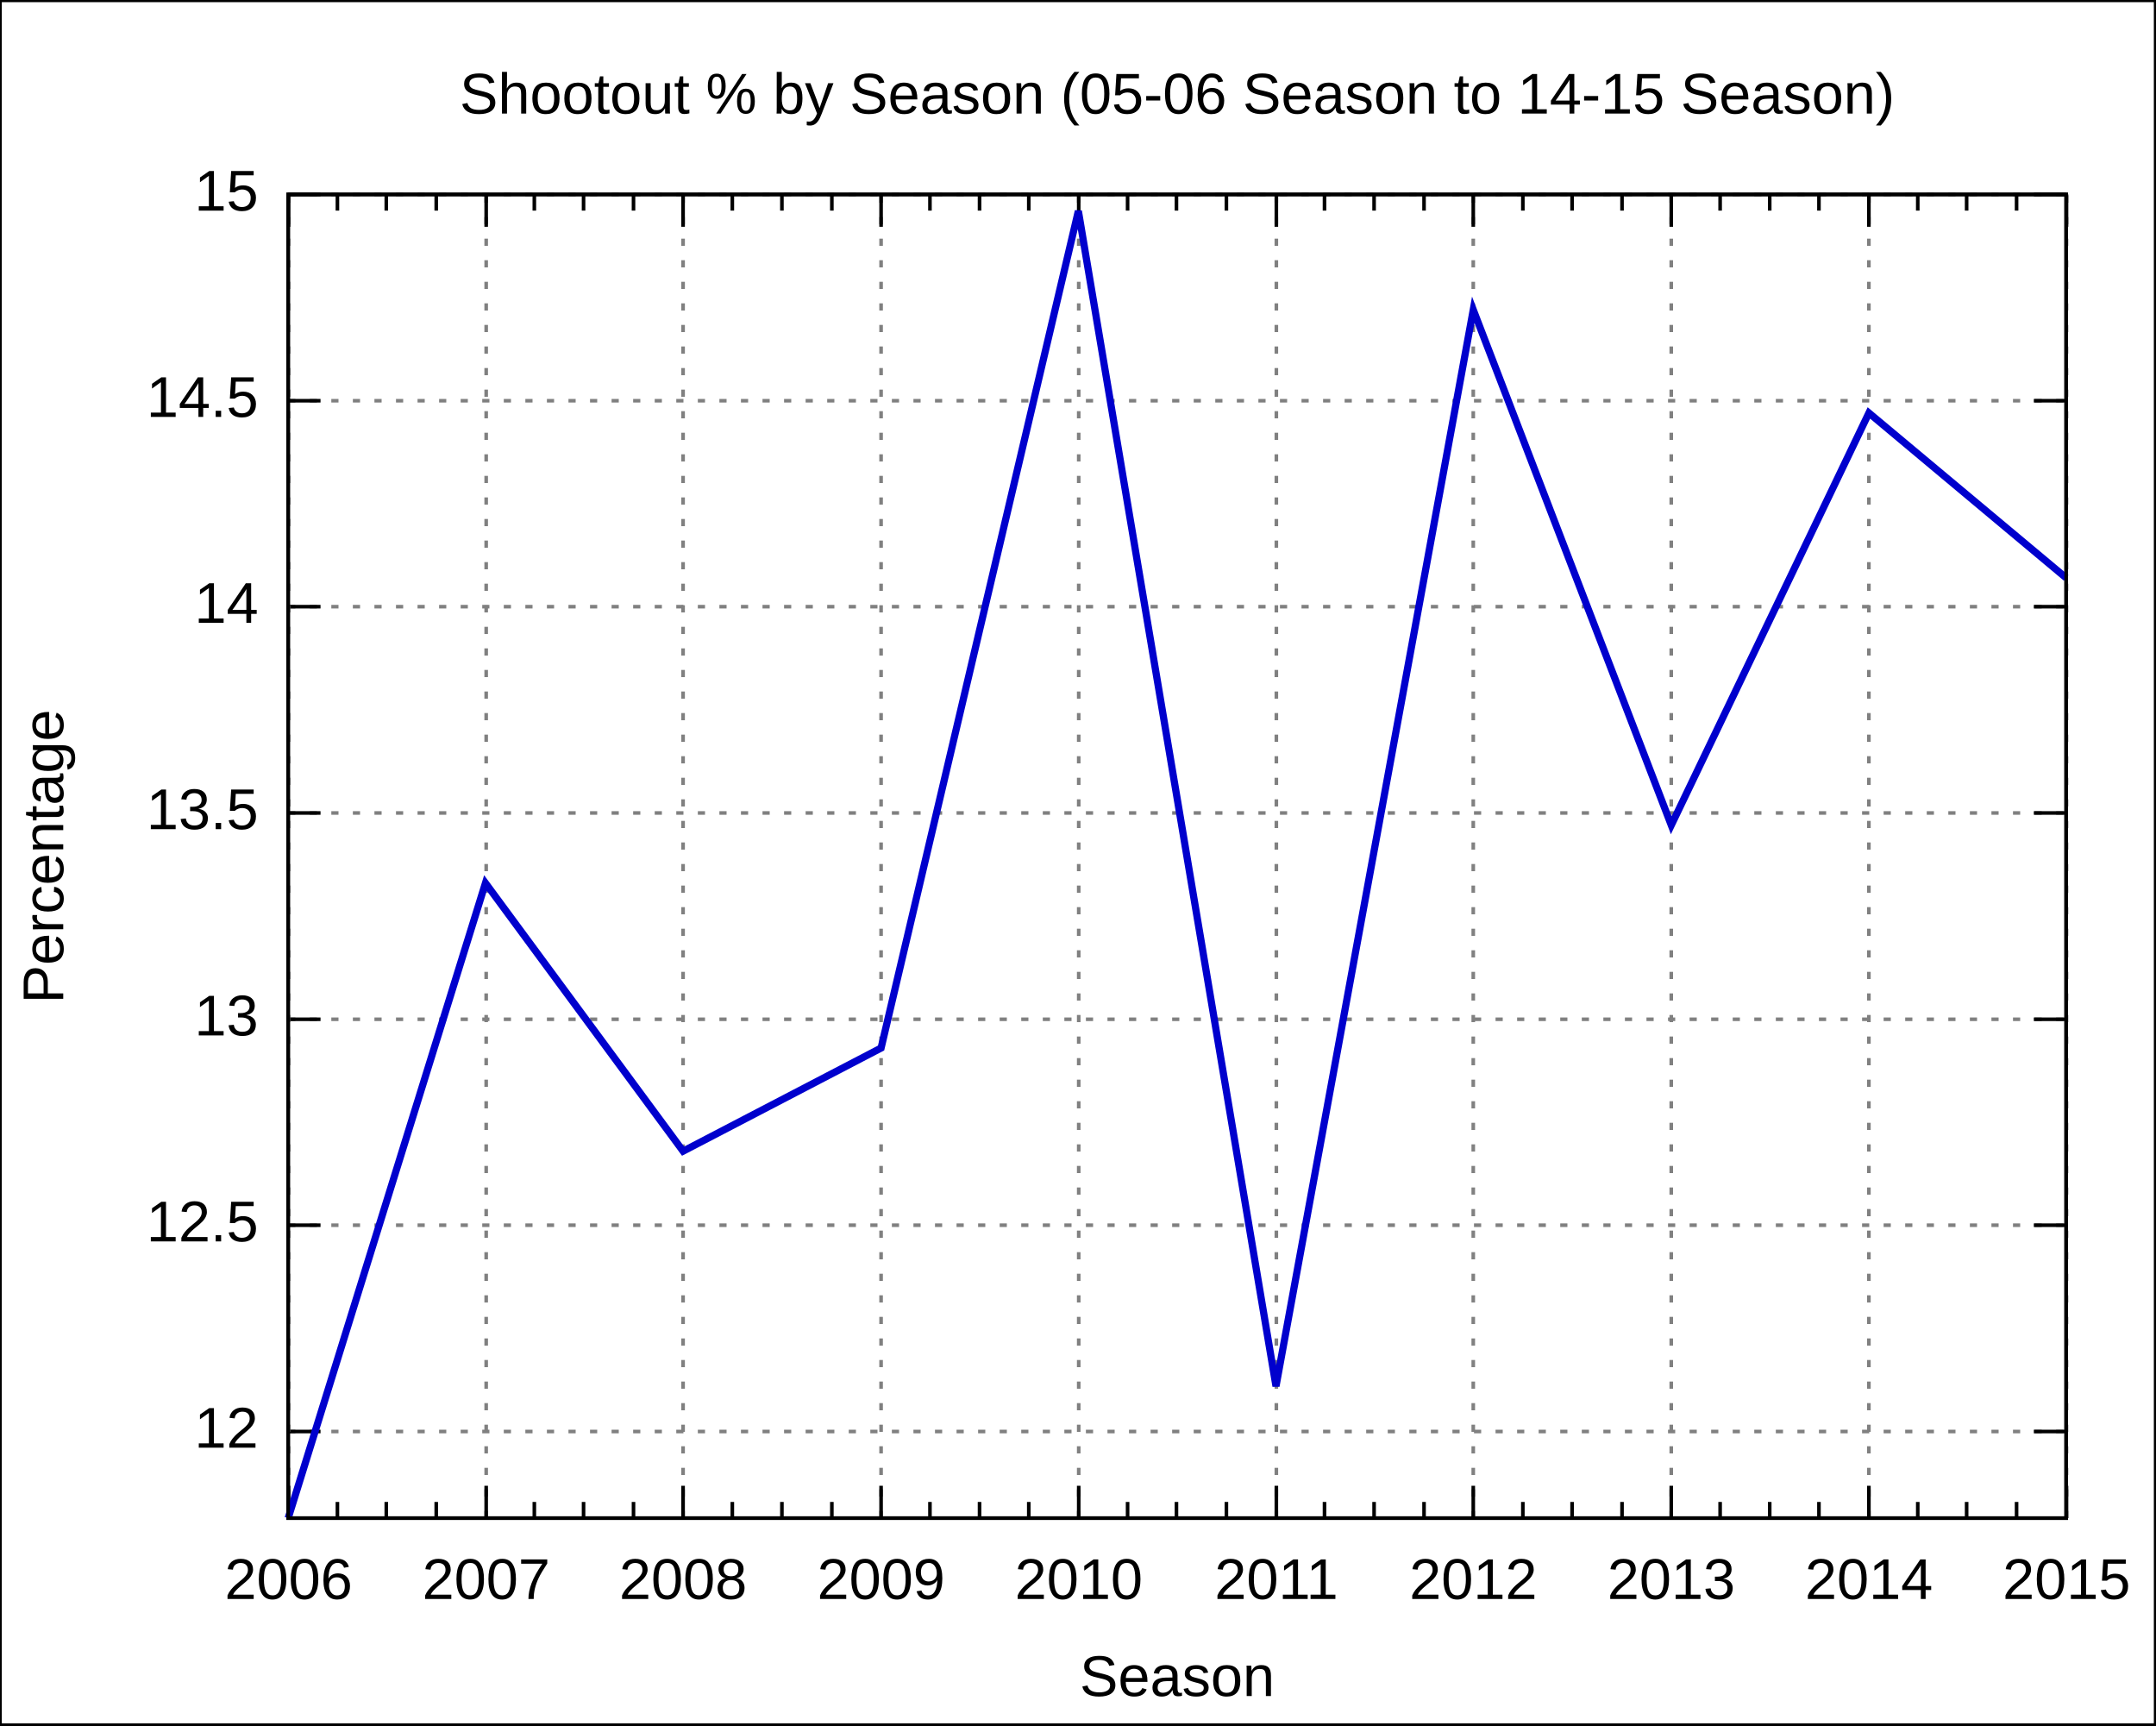
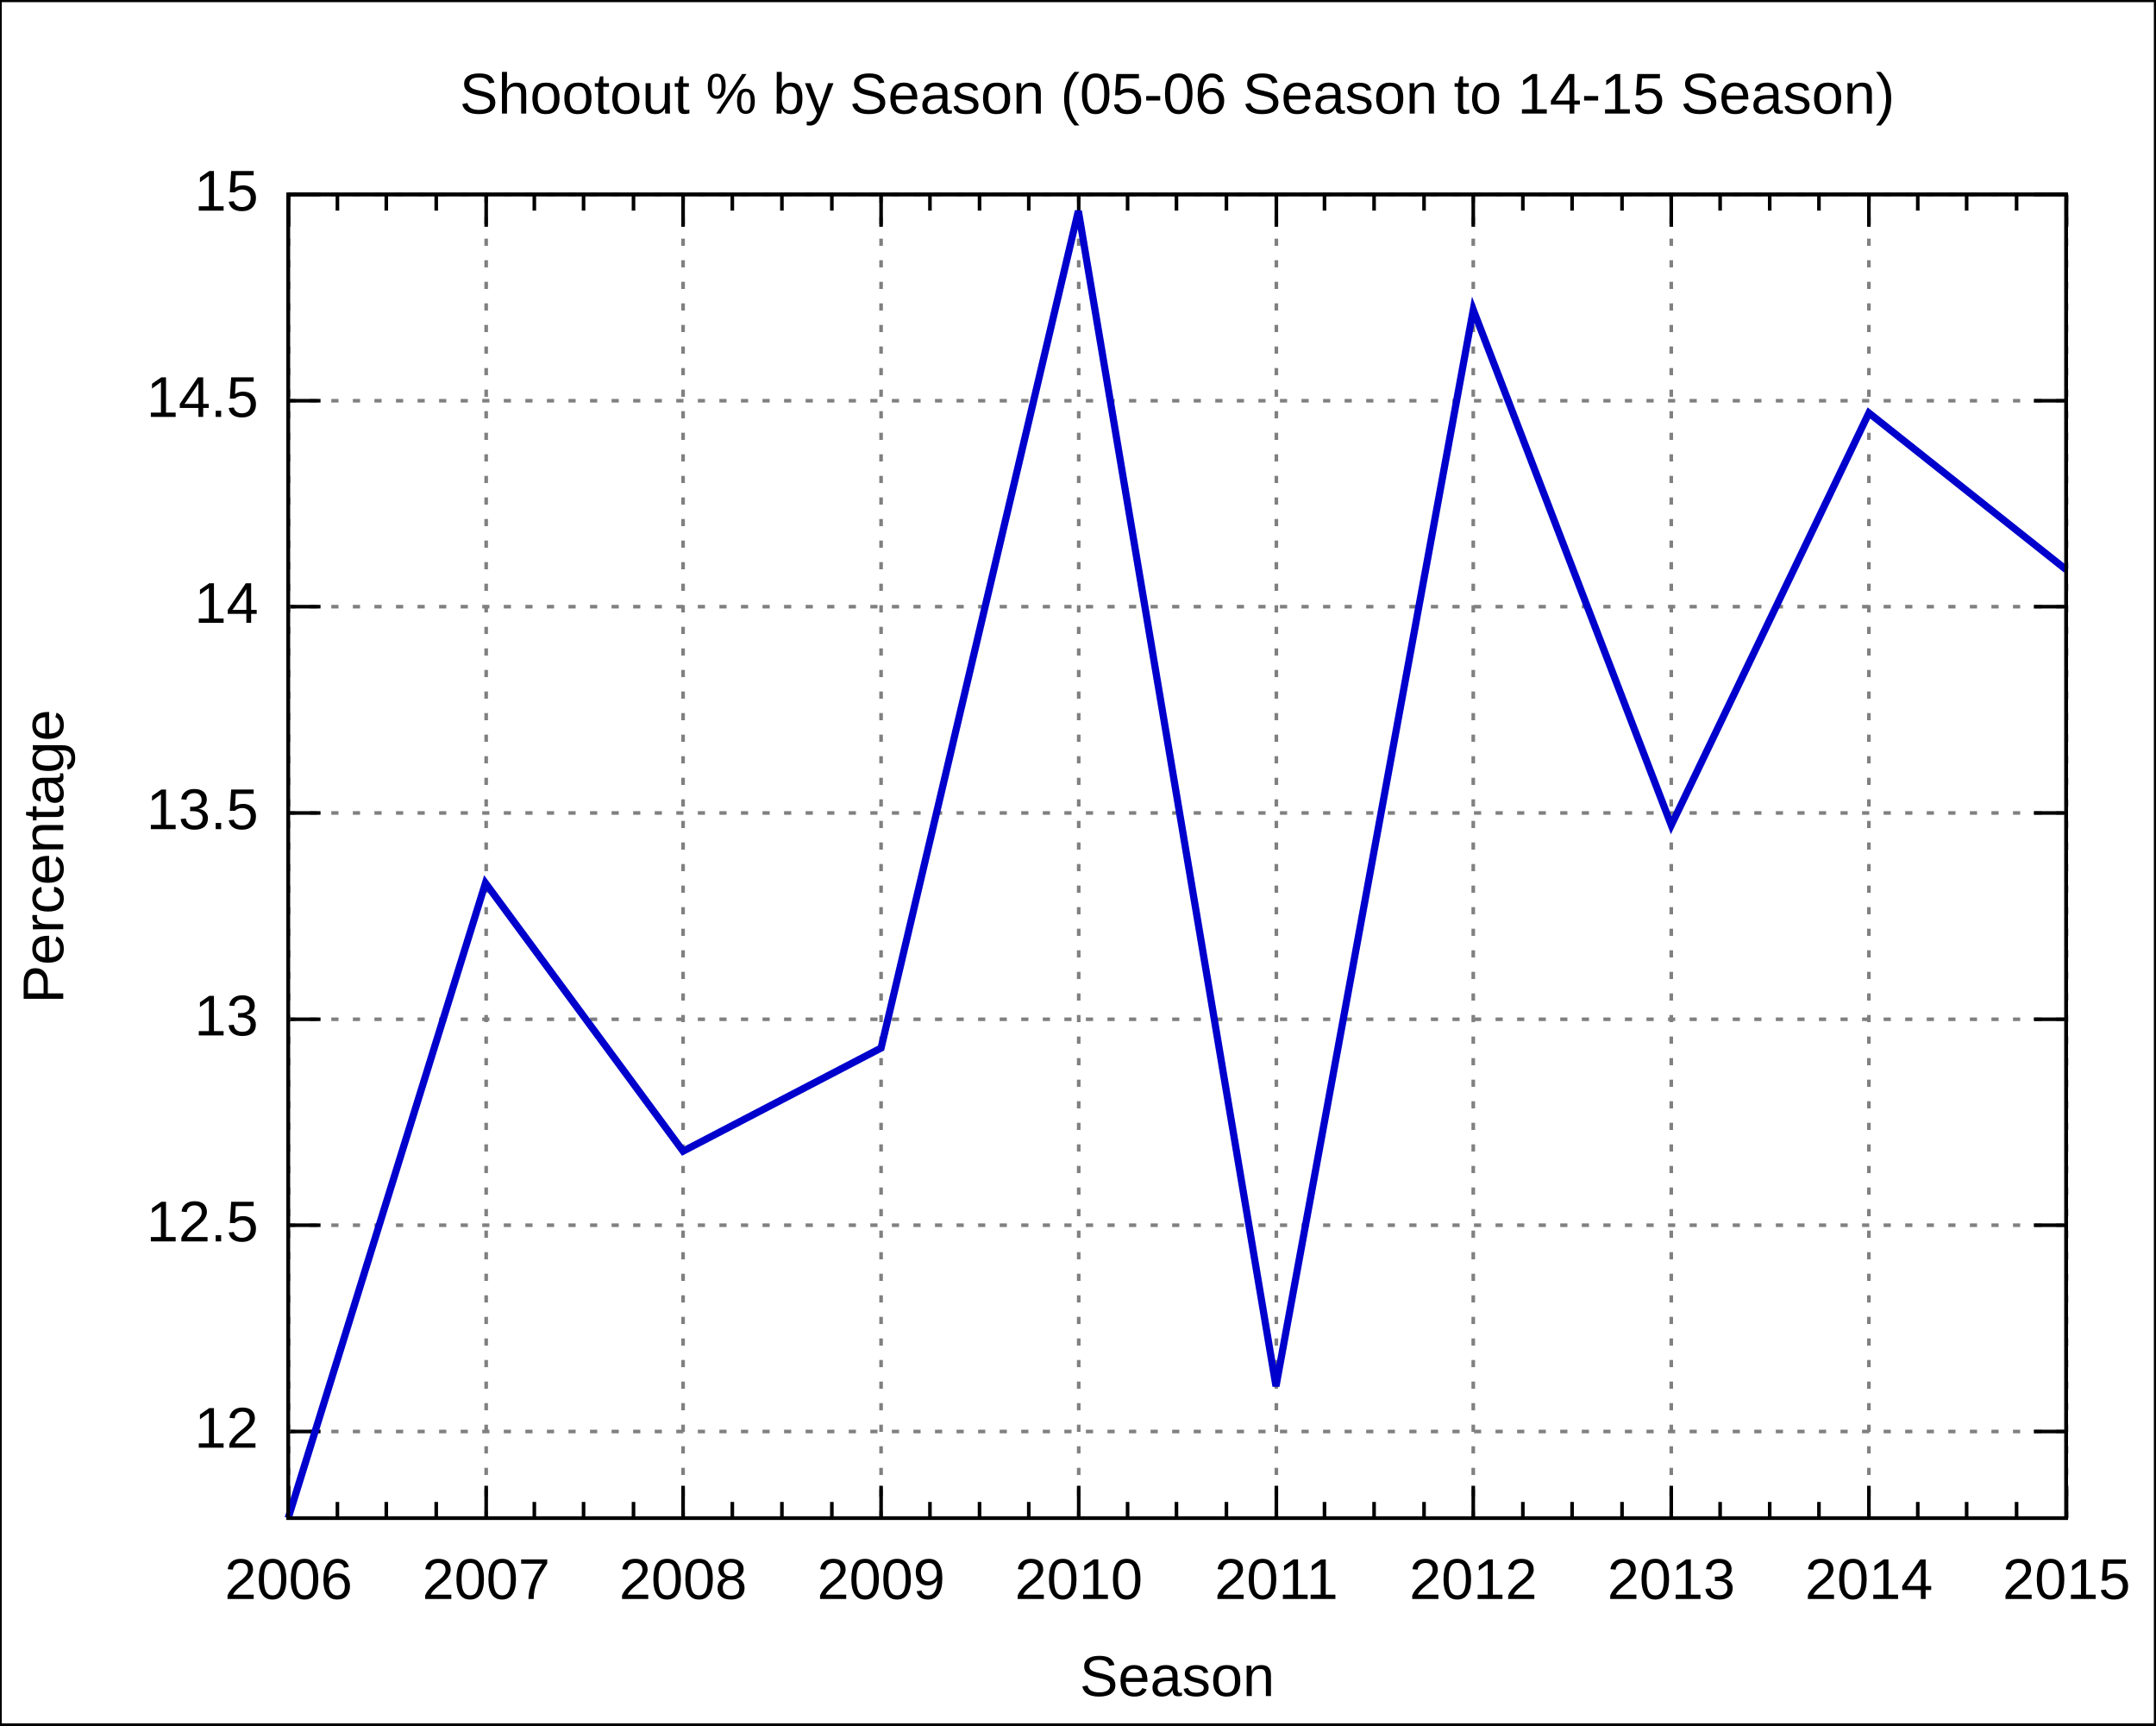
<svg xmlns="http://www.w3.org/2000/svg" xmlns:xlink="http://www.w3.org/1999/xlink" width="600" height="480" viewBox="0 0 600 480">
  <g id="gnuplot_canvas">
    <rect x="0" y="0" width="600" height="480" fill="none" />
    <defs>
      <circle id="gpDot" r="0.5" stroke-width="0.5" />
      <path id="gpPt0" stroke-width="0.222" stroke="currentColor" d="M-1,0 h2 M0,-1 v2" />
      <path id="gpPt1" stroke-width="0.222" stroke="currentColor" d="M-1,-1 L1,1 M1,-1 L-1,1" />
      <path id="gpPt2" stroke-width="0.222" stroke="currentColor" d="M-1,0 L1,0 M0,-1 L0,1 M-1,-1 L1,1 M-1,1 L1,-1" />
      <rect id="gpPt3" stroke-width="0.222" stroke="currentColor" x="-1" y="-1" width="2" height="2" />
      <rect id="gpPt4" stroke-width="0.222" stroke="currentColor" fill="currentColor" x="-1" y="-1" width="2" height="2" />
      <circle id="gpPt5" stroke-width="0.222" stroke="currentColor" cx="0" cy="0" r="1" />
      <use xlink:href="#gpPt5" id="gpPt6" fill="currentColor" stroke="none" />
      <path id="gpPt7" stroke-width="0.222" stroke="currentColor" d="M0,-1.33 L-1.33,0.67 L1.33,0.67 z" />
      <use xlink:href="#gpPt7" id="gpPt8" fill="currentColor" stroke="none" />
      <use xlink:href="#gpPt7" id="gpPt9" stroke="currentColor" transform="rotate(180)" />
      <use xlink:href="#gpPt9" id="gpPt10" fill="currentColor" stroke="none" />
      <use xlink:href="#gpPt3" id="gpPt11" stroke="currentColor" transform="rotate(45)" />
      <use xlink:href="#gpPt11" id="gpPt12" fill="currentColor" stroke="none" />
    </defs>
    <g style="fill:none; color:white; stroke:currentColor; stroke-width:1.00; stroke-linecap:butt; stroke-linejoin:miter">
</g>
    <g style="fill:none; color:black; stroke:currentColor; stroke-width:1.00; stroke-linecap:butt; stroke-linejoin:miter">
      <g style="stroke:none; shape-rendering:crispEdges">
        <polygon fill="rgb(255, 255, 255)" points="0.0,480.0 599.9,480.0 599.9,0.1 0.0,0.1 " />
      </g>
      <path stroke="black" d="M0.0,480.0 L0.0,0.1 L599.9,0.1 L599.9,480.0 L0.0,480.0  " />
    </g>
    <g style="fill:none; color:gray; stroke:currentColor; stroke-width:1.00; stroke-linecap:butt; stroke-linejoin:miter">
      <path stroke="gray" stroke-dasharray=" 2,4" class="gridline" d="M80.2,398.3 L575.0,398.3  " />
    </g>
    <g style="fill:none; color:black; stroke:currentColor; stroke-width:1.00; stroke-linecap:butt; stroke-linejoin:miter">
      <path stroke="black" d="M80.2,398.3 L89.2,398.3 M575.0,398.3 L566.0,398.3  " />
      <g transform="translate(71.9,402.8)" style="stroke:none; fill:black; font-family:Arial; font-size:12.00pt; text-anchor:end">
        <text> 12</text>
      </g>
    </g>
    <g style="fill:none; color:gray; stroke:currentColor; stroke-width:1.00; stroke-linecap:butt; stroke-linejoin:miter">
      <path stroke="gray" stroke-dasharray=" 2,4" class="gridline" d="M80.2,340.9 L575.0,340.9  " />
    </g>
    <g style="fill:none; color:black; stroke:currentColor; stroke-width:1.00; stroke-linecap:butt; stroke-linejoin:miter">
      <path stroke="black" d="M80.2,340.9 L89.2,340.9 M575.0,340.9 L566.0,340.9  " />
      <g transform="translate(71.9,345.4)" style="stroke:none; fill:black; font-family:Arial; font-size:12.00pt; text-anchor:end">
        <text> 12.5</text>
      </g>
    </g>
    <g style="fill:none; color:gray; stroke:currentColor; stroke-width:1.00; stroke-linecap:butt; stroke-linejoin:miter">
      <path stroke="gray" stroke-dasharray=" 2,4" class="gridline" d="M80.2,283.6 L575.0,283.6  " />
    </g>
    <g style="fill:none; color:black; stroke:currentColor; stroke-width:1.00; stroke-linecap:butt; stroke-linejoin:miter">
      <path stroke="black" d="M80.2,283.6 L89.2,283.6 M575.0,283.6 L566.0,283.6  " />
      <g transform="translate(71.9,288.1)" style="stroke:none; fill:black; font-family:Arial; font-size:12.00pt; text-anchor:end">
        <text> 13</text>
      </g>
    </g>
    <g style="fill:none; color:gray; stroke:currentColor; stroke-width:1.00; stroke-linecap:butt; stroke-linejoin:miter">
      <path stroke="gray" stroke-dasharray=" 2,4" class="gridline" d="M80.2,226.2 L575.0,226.2  " />
    </g>
    <g style="fill:none; color:black; stroke:currentColor; stroke-width:1.00; stroke-linecap:butt; stroke-linejoin:miter">
      <path stroke="black" d="M80.2,226.2 L89.2,226.2 M575.0,226.2 L566.0,226.2  " />
      <g transform="translate(71.9,230.7)" style="stroke:none; fill:black; font-family:Arial; font-size:12.00pt; text-anchor:end">
        <text> 13.5</text>
      </g>
    </g>
    <g style="fill:none; color:gray; stroke:currentColor; stroke-width:1.00; stroke-linecap:butt; stroke-linejoin:miter">
      <path stroke="gray" stroke-dasharray=" 2,4" class="gridline" d="M80.2,168.8 L575.0,168.8  " />
    </g>
    <g style="fill:none; color:black; stroke:currentColor; stroke-width:1.00; stroke-linecap:butt; stroke-linejoin:miter">
      <path stroke="black" d="M80.2,168.8 L89.2,168.8 M575.0,168.8 L566.0,168.8  " />
      <g transform="translate(71.9,173.3)" style="stroke:none; fill:black; font-family:Arial; font-size:12.00pt; text-anchor:end">
        <text> 14</text>
      </g>
    </g>
    <g style="fill:none; color:gray; stroke:currentColor; stroke-width:1.00; stroke-linecap:butt; stroke-linejoin:miter">
      <path stroke="gray" stroke-dasharray=" 2,4" class="gridline" d="M80.2,111.5 L575.0,111.5  " />
    </g>
    <g style="fill:none; color:black; stroke:currentColor; stroke-width:1.00; stroke-linecap:butt; stroke-linejoin:miter">
      <path stroke="black" d="M80.2,111.5 L89.2,111.5 M575.0,111.5 L566.0,111.5  " />
      <g transform="translate(71.9,116.0)" style="stroke:none; fill:black; font-family:Arial; font-size:12.00pt; text-anchor:end">
        <text> 14.5</text>
      </g>
    </g>
    <g style="fill:none; color:gray; stroke:currentColor; stroke-width:1.00; stroke-linecap:butt; stroke-linejoin:miter">
      <path stroke="gray" stroke-dasharray=" 2,4" class="gridline" d="M80.2,54.1 L575.0,54.1  " />
    </g>
    <g style="fill:none; color:black; stroke:currentColor; stroke-width:1.00; stroke-linecap:butt; stroke-linejoin:miter">
      <path stroke="black" d="M80.2,54.1 L89.2,54.1 M575.0,54.1 L566.0,54.1  " />
      <g transform="translate(71.9,58.6)" style="stroke:none; fill:black; font-family:Arial; font-size:12.00pt; text-anchor:end">
        <text> 15</text>
      </g>
    </g>
    <g style="fill:none; color:gray; stroke:currentColor; stroke-width:1.00; stroke-linecap:butt; stroke-linejoin:miter">
      <path stroke="gray" stroke-dasharray=" 2,4" class="gridline" d="M80.3,422.4 L80.3,54.1  " />
    </g>
    <g style="fill:none; color:black; stroke:currentColor; stroke-width:1.00; stroke-linecap:butt; stroke-linejoin:miter">
      <path stroke="black" d="M80.3,422.4 L80.3,413.4 M80.3,54.1 L80.3,63.1  " />
      <g transform="translate(80.3,444.9)" style="stroke:none; fill:black; font-family:Arial; font-size:12.00pt; text-anchor:middle">
        <text>2006</text>
      </g>
      <path stroke="black" d="M93.9,422.4 L93.9,417.9 M93.9,54.1 L93.9,58.6 M107.5,422.4 L107.5,417.9 M107.5,54.1 L107.5,58.6    M121.4,422.4 L121.4,417.9 M121.4,54.1 L121.4,58.6  " />
    </g>
    <g style="fill:none; color:gray; stroke:currentColor; stroke-width:1.00; stroke-linecap:butt; stroke-linejoin:miter">
      <path stroke="gray" stroke-dasharray=" 2,4" class="gridline" d="M135.3,422.4 L135.3,54.1  " />
    </g>
    <g style="fill:none; color:black; stroke:currentColor; stroke-width:1.00; stroke-linecap:butt; stroke-linejoin:miter">
      <path stroke="black" d="M135.3,422.4 L135.3,413.4 M135.3,54.1 L135.3,63.1  " />
      <g transform="translate(135.3,444.9)" style="stroke:none; fill:black; font-family:Arial; font-size:12.00pt; text-anchor:middle">
        <text>2007</text>
      </g>
      <path stroke="black" d="M148.7,422.4 L148.7,417.9 M148.7,54.1 L148.7,58.6 M162.4,422.4 L162.4,417.9 M162.4,54.1 L162.4,58.6    M176.3,422.4 L176.3,417.9 M176.3,54.1 L176.3,58.6  " />
    </g>
    <g style="fill:none; color:gray; stroke:currentColor; stroke-width:1.00; stroke-linecap:butt; stroke-linejoin:miter">
      <path stroke="gray" stroke-dasharray=" 2,4" class="gridline" d="M190.1,422.4 L190.1,54.1  " />
    </g>
    <g style="fill:none; color:black; stroke:currentColor; stroke-width:1.00; stroke-linecap:butt; stroke-linejoin:miter">
      <path stroke="black" d="M190.1,422.4 L190.1,413.4 M190.1,54.1 L190.1,63.1  " />
      <g transform="translate(190.1,444.9)" style="stroke:none; fill:black; font-family:Arial; font-size:12.00pt; text-anchor:middle">
        <text>2008</text>
      </g>
      <path stroke="black" d="M203.8,422.4 L203.8,417.9 M203.8,54.1 L203.8,58.6 M217.6,422.4 L217.6,417.9 M217.6,54.1 L217.6,58.6    M231.5,422.4 L231.5,417.9 M231.5,54.1 L231.5,58.6  " />
    </g>
    <g style="fill:none; color:gray; stroke:currentColor; stroke-width:1.00; stroke-linecap:butt; stroke-linejoin:miter">
      <path stroke="gray" stroke-dasharray=" 2,4" class="gridline" d="M245.2,422.4 L245.2,54.1  " />
    </g>
    <g style="fill:none; color:black; stroke:currentColor; stroke-width:1.00; stroke-linecap:butt; stroke-linejoin:miter">
      <path stroke="black" d="M245.2,422.4 L245.2,413.4 M245.2,54.1 L245.2,63.1  " />
      <g transform="translate(245.2,444.9)" style="stroke:none; fill:black; font-family:Arial; font-size:12.00pt; text-anchor:middle">
        <text>2009</text>
      </g>
      <path stroke="black" d="M258.8,422.4 L258.8,417.9 M258.8,54.1 L258.8,58.6 M272.6,422.4 L272.6,417.9 M272.6,54.1 L272.6,58.6    M286.3,422.4 L286.3,417.9 M286.3,54.1 L286.3,58.6  " />
    </g>
    <g style="fill:none; color:gray; stroke:currentColor; stroke-width:1.00; stroke-linecap:butt; stroke-linejoin:miter">
      <path stroke="gray" stroke-dasharray=" 2,4" class="gridline" d="M300.2,422.4 L300.2,54.1  " />
    </g>
    <g style="fill:none; color:black; stroke:currentColor; stroke-width:1.00; stroke-linecap:butt; stroke-linejoin:miter">
      <path stroke="black" d="M300.2,422.4 L300.2,413.4 M300.2,54.1 L300.2,63.1  " />
      <g transform="translate(300.2,444.9)" style="stroke:none; fill:black; font-family:Arial; font-size:12.00pt; text-anchor:middle">
        <text>2010</text>
      </g>
      <path stroke="black" d="M313.8,422.4 L313.8,417.9 M313.8,54.1 L313.8,58.6 M327.4,422.4 L327.4,417.9 M327.4,54.1 L327.4,58.6    M341.3,422.4 L341.3,417.9 M341.3,54.1 L341.3,58.6  " />
    </g>
    <g style="fill:none; color:gray; stroke:currentColor; stroke-width:1.00; stroke-linecap:butt; stroke-linejoin:miter">
      <path stroke="gray" stroke-dasharray=" 2,4" class="gridline" d="M355.2,422.4 L355.2,54.1  " />
    </g>
    <g style="fill:none; color:black; stroke:currentColor; stroke-width:1.00; stroke-linecap:butt; stroke-linejoin:miter">
      <path stroke="black" d="M355.2,422.4 L355.2,413.4 M355.2,54.1 L355.2,63.1  " />
      <g transform="translate(355.2,444.9)" style="stroke:none; fill:black; font-family:Arial; font-size:12.00pt; text-anchor:middle">
        <text>2011</text>
      </g>
      <path stroke="black" d="M368.6,422.4 L368.6,417.9 M368.6,54.1 L368.6,58.6 M382.4,422.4 L382.4,417.9 M382.4,54.1 L382.4,58.6    M396.3,422.4 L396.3,417.9 M396.3,54.1 L396.3,58.6  " />
    </g>
    <g style="fill:none; color:gray; stroke:currentColor; stroke-width:1.00; stroke-linecap:butt; stroke-linejoin:miter">
      <path stroke="gray" stroke-dasharray=" 2,4" class="gridline" d="M410.0,422.4 L410.0,54.1  " />
    </g>
    <g style="fill:none; color:black; stroke:currentColor; stroke-width:1.00; stroke-linecap:butt; stroke-linejoin:miter">
      <path stroke="black" d="M410.0,422.4 L410.0,413.4 M410.0,54.1 L410.0,63.1  " />
      <g transform="translate(410.0,444.9)" style="stroke:none; fill:black; font-family:Arial; font-size:12.00pt; text-anchor:middle">
        <text>2012</text>
      </g>
      <path stroke="black" d="M423.8,422.4 L423.8,417.9 M423.8,54.1 L423.8,58.6 M437.5,422.4 L437.5,417.9 M437.5,54.1 L437.5,58.6    M451.4,422.4 L451.4,417.9 M451.4,54.1 L451.4,58.6  " />
    </g>
    <g style="fill:none; color:gray; stroke:currentColor; stroke-width:1.00; stroke-linecap:butt; stroke-linejoin:miter">
      <path stroke="gray" stroke-dasharray=" 2,4" class="gridline" d="M465.1,422.4 L465.1,54.1  " />
    </g>
    <g style="fill:none; color:black; stroke:currentColor; stroke-width:1.00; stroke-linecap:butt; stroke-linejoin:miter">
      <path stroke="black" d="M465.1,422.4 L465.1,413.4 M465.1,54.1 L465.1,63.1  " />
      <g transform="translate(465.1,444.9)" style="stroke:none; fill:black; font-family:Arial; font-size:12.00pt; text-anchor:middle">
        <text>2013</text>
      </g>
      <path stroke="black" d="M478.7,422.4 L478.7,417.9 M478.7,54.1 L478.7,58.6 M492.5,422.4 L492.5,417.9 M492.5,54.1 L492.5,58.6    M506.2,422.4 L506.2,417.9 M506.2,54.1 L506.2,58.6  " />
    </g>
    <g style="fill:none; color:gray; stroke:currentColor; stroke-width:1.00; stroke-linecap:butt; stroke-linejoin:miter">
      <path stroke="gray" stroke-dasharray=" 2,4" class="gridline" d="M520.1,422.4 L520.1,63.1 L520.1,54.1  " />
    </g>
    <g style="fill:none; color:black; stroke:currentColor; stroke-width:1.00; stroke-linecap:butt; stroke-linejoin:miter">
      <path stroke="black" d="M520.1,422.4 L520.1,413.4 M520.1,54.1 L520.1,63.1  " />
      <g transform="translate(520.1,444.9)" style="stroke:none; fill:black; font-family:Arial; font-size:12.00pt; text-anchor:middle">
        <text>2014</text>
      </g>
      <path stroke="black" d="M533.7,422.4 L533.7,417.9 M533.7,54.1 L533.7,58.6 M547.3,422.4 L547.3,417.9 M547.3,54.1 L547.3,58.6    M561.2,422.4 L561.2,417.9 M561.2,54.1 L561.2,58.6  " />
    </g>
    <g style="fill:none; color:gray; stroke:currentColor; stroke-width:1.00; stroke-linecap:butt; stroke-linejoin:miter">
      <path stroke="gray" stroke-dasharray=" 2,4" class="gridline" d="M575.1,422.4 L575.1,54.1  " />
    </g>
    <g style="fill:none; color:black; stroke:currentColor; stroke-width:1.00; stroke-linecap:butt; stroke-linejoin:miter">
      <path stroke="black" d="M575.1,422.4 L575.1,413.4 M575.1,54.1 L575.1,63.1  " />
      <g transform="translate(575.1,444.9)" style="stroke:none; fill:black; font-family:Arial; font-size:12.00pt; text-anchor:middle">
        <text>2015</text>
      </g>
      <path stroke="black" d="M80.2,54.1 L80.2,422.4 L575.0,422.4 L575.0,54.1 L80.2,54.1 Z  " />
      <g transform="translate(17.6,238.3) rotate(270)" style="stroke:none; fill:black; font-family:Arial; font-size:12.00pt; text-anchor:middle">
        <text>Percentage</text>
      </g>
      <g transform="translate(327.6,471.9)" style="stroke:none; fill:black; font-family:Arial; font-size:12.00pt; text-anchor:middle">
        <text>Season</text>
      </g>
      <g transform="translate(327.6,31.6)" style="stroke:none; fill:black; font-family:Arial; font-size:12.00pt; text-anchor:middle">
        <text>Shootout % by Season (05-06 Season to 14-15 Season)</text>
      </g>
    </g>
    <g id="gnuplot_plot_1">
      <g style="fill:none; color:white; stroke:black; stroke-width:2.00; stroke-linecap:butt; stroke-linejoin:miter">
</g>
      <g style="fill:none; color:red; stroke:currentColor; stroke-width:2.00; stroke-linecap:butt; stroke-linejoin:miter">
-         <path stroke="rgb(  0,   0, 205)" d="M575.0,160.8 L520.1,114.9 L465.1,229.6 L410.0,86.2 L355.1,385.7 L300.1,58.7 L245.2,291.6 L190.1,320.3    L135.1,245.7 L80.2,422.4  " />
+         <path stroke="rgb(  0,   0, 205)" d="M575.0,158.5 L520.1,114.9 L465.1,229.6 L410.0,86.2 L355.1,385.7 L300.1,58.7 L245.2,291.6 L190.1,320.3    L135.1,245.7 L80.2,422.4  " />
      </g>
    </g>
    <g style="fill:none; color:white; stroke:rgb(  0,   0, 205); stroke-width:1.00; stroke-linecap:butt; stroke-linejoin:miter">
</g>
    <g style="fill:none; color:black; stroke:currentColor; stroke-width:1.00; stroke-linecap:butt; stroke-linejoin:miter">
      <path stroke="black" d="M80.2,54.1 L80.2,422.4 L575.0,422.4 L575.0,54.1 L80.2,54.1 Z  " />
    </g>
  </g>
</svg>
